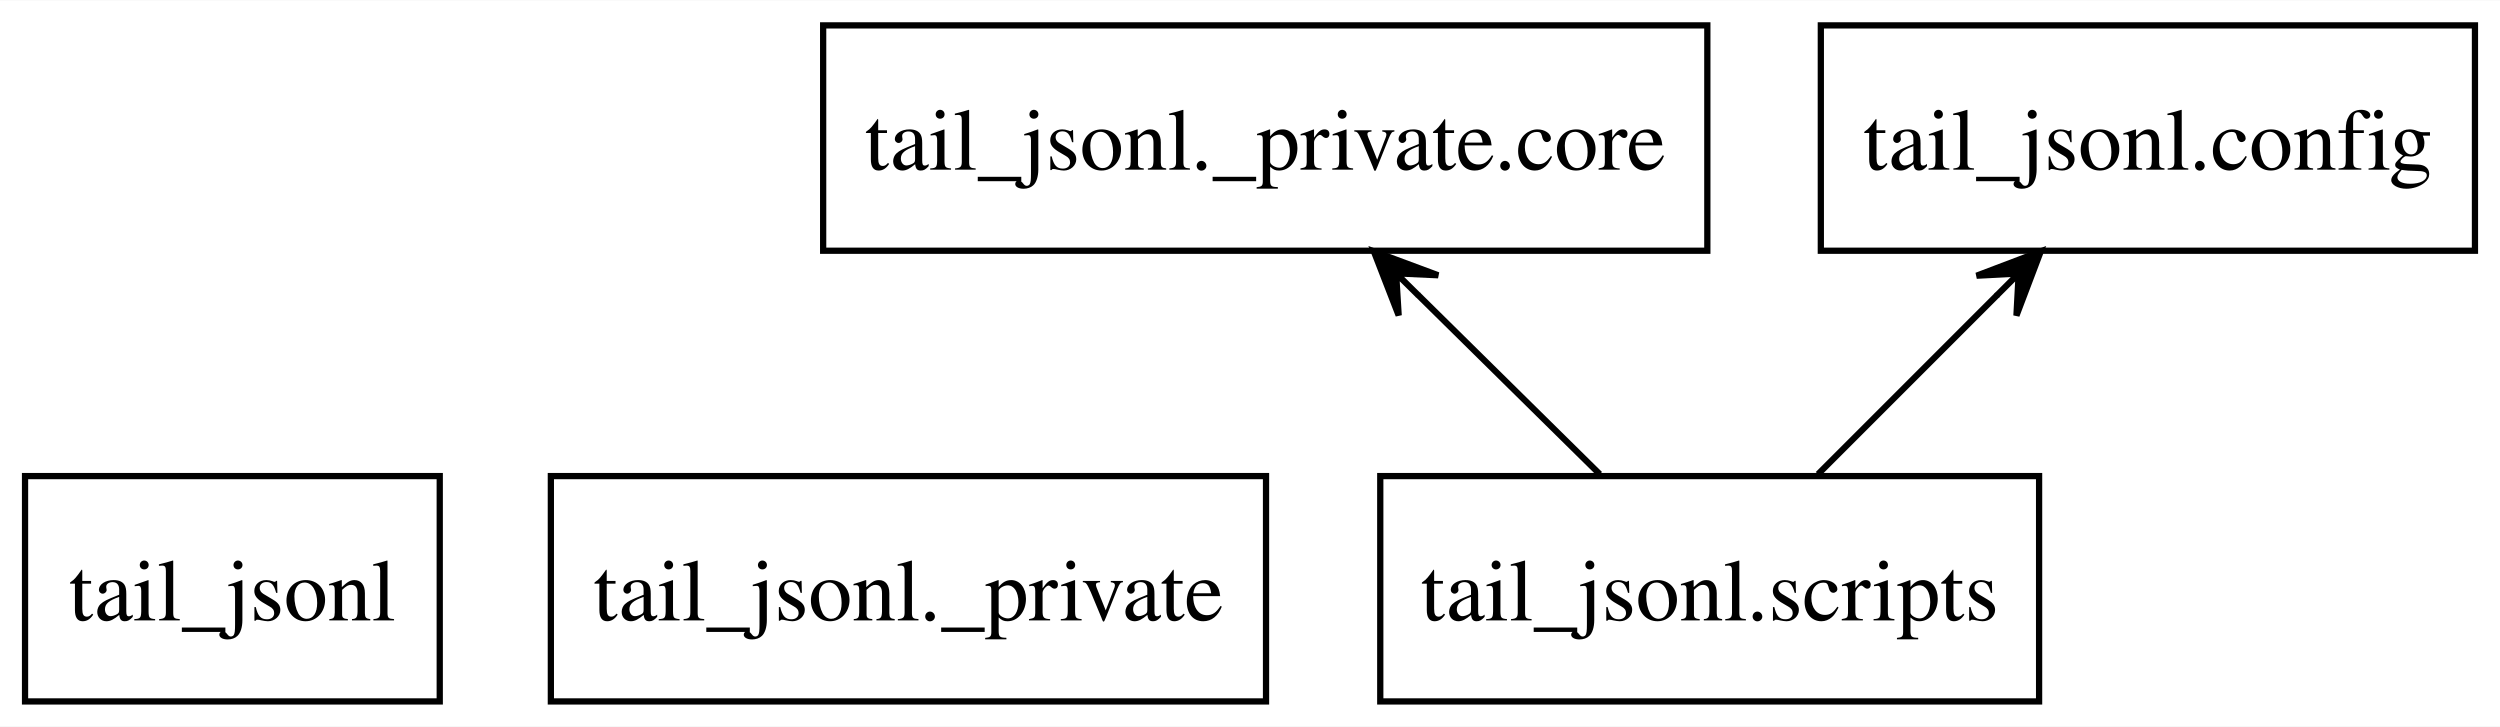
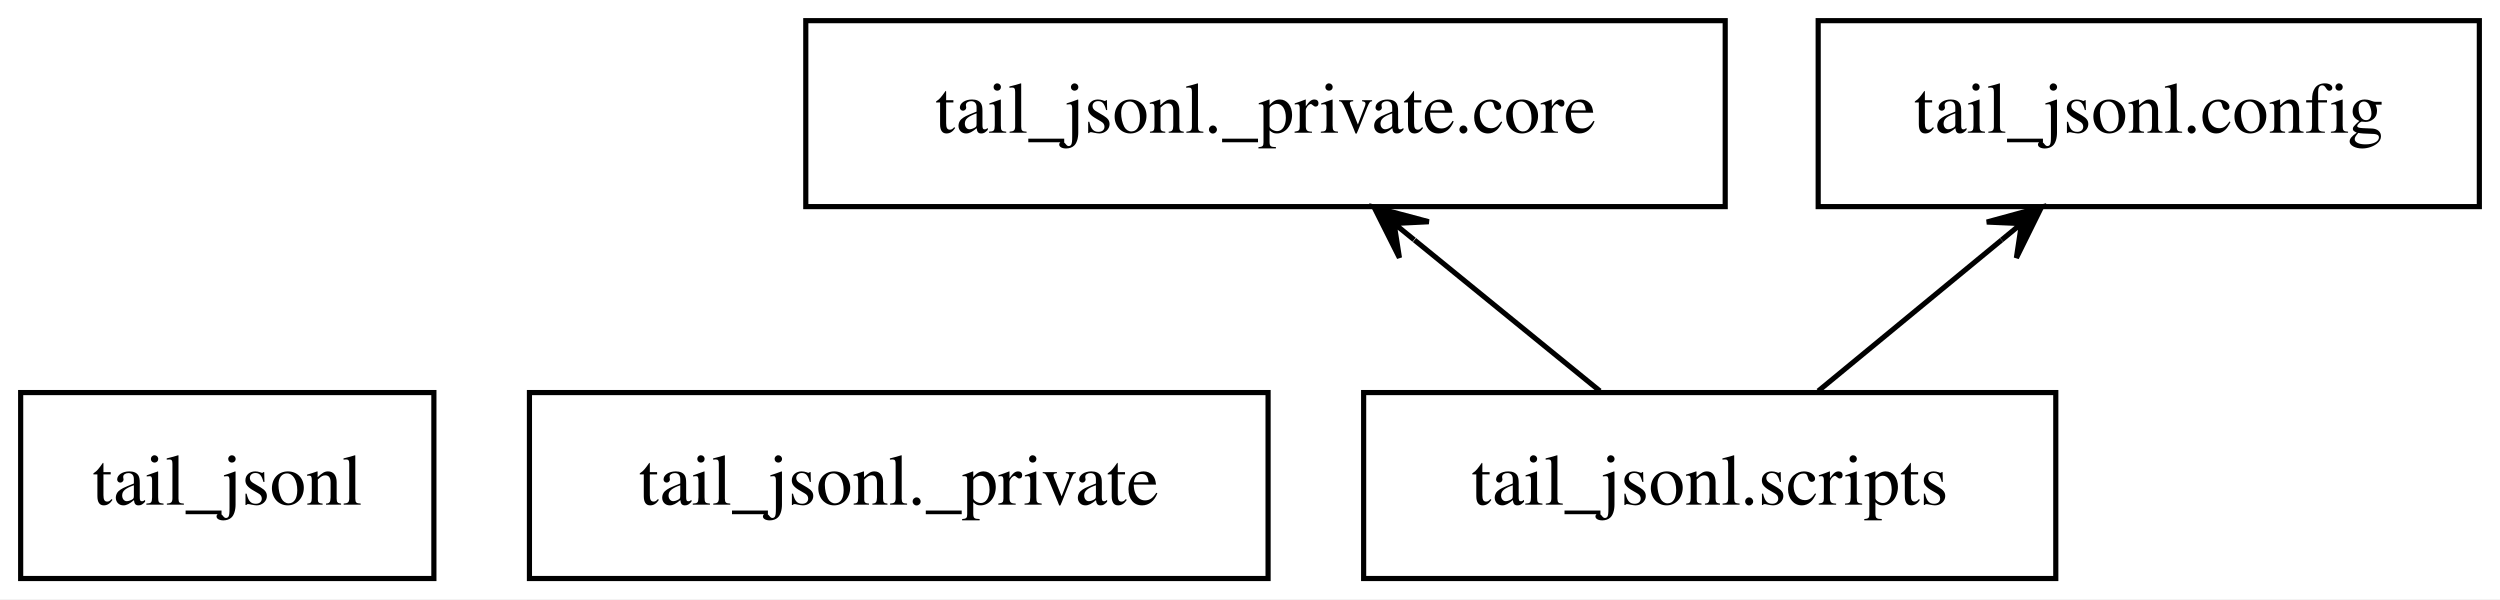
- <svg xmlns="http://www.w3.org/2000/svg" width="399pt" height="116pt" viewBox="0.00 0.00 399.38 116.00">
+ <svg xmlns="http://www.w3.org/2000/svg" width="484pt" height="116pt" viewBox="0.00 0.00 484.00 116.00">
  <g id="graph0" class="graph" transform="scale(1 1) rotate(0) translate(4 112)">
-     <polygon fill="white" stroke="none" points="-4,4 -4,-112 395.38,-112 395.38,4 -4,4" />
+     <polygon fill="white" stroke="transparent" points="-4,4 -4,-112 480,-112 480,4 -4,4" />
    <g id="node1" class="node">
-       <polygon fill="none" stroke="black" points="66.25,-36 0,-36 0,0 66.25,0 66.25,-36" />
-       <text text-anchor="middle" x="33.12" y="-12.95" font-family="Times,serif" font-size="14.00">tail_jsonl</text>
+       <polygon fill="none" stroke="black" points="80,-36 0,-36 0,0 80,0 80,-36" />
+       <text text-anchor="middle" x="40" y="-14.3" font-family="Times,serif" font-size="14.00">tail_jsonl</text>
    </g>
    <g id="node2" class="node">
-       <polygon fill="none" stroke="black" points="198.25,-36 84,-36 84,0 198.25,0 198.25,-36" />
-       <text text-anchor="middle" x="141.12" y="-12.95" font-family="Times,serif" font-size="14.00">tail_jsonl._private</text>
+       <polygon fill="none" stroke="black" points="241.5,-36 98.5,-36 98.5,0 241.5,0 241.5,-36" />
+       <text text-anchor="middle" x="170" y="-14.3" font-family="Times,serif" font-size="14.00">tail_jsonl._private</text>
    </g>
    <g id="node3" class="node">
-       <polygon fill="none" stroke="black" points="268.75,-108 127.5,-108 127.5,-72 268.75,-72 268.75,-108" />
-       <text text-anchor="middle" x="198.12" y="-84.95" font-family="Times,serif" font-size="14.00">tail_jsonl._private.core</text>
+       <polygon fill="none" stroke="black" points="330,-108 152,-108 152,-72 330,-72 330,-108" />
+       <text text-anchor="middle" x="241" y="-86.3" font-family="Times,serif" font-size="14.00">tail_jsonl._private.core</text>
    </g>
    <g id="node4" class="node">
-       <polygon fill="none" stroke="black" points="391.38,-108 286.88,-108 286.88,-72 391.38,-72 391.38,-108" />
-       <text text-anchor="middle" x="339.12" y="-84.95" font-family="Times,serif" font-size="14.00">tail_jsonl.config</text>
+       <polygon fill="none" stroke="black" points="476,-108 348,-108 348,-72 476,-72 476,-108" />
+       <text text-anchor="middle" x="412" y="-86.3" font-family="Times,serif" font-size="14.00">tail_jsonl.config</text>
    </g>
    <g id="node5" class="node">
-       <polygon fill="none" stroke="black" points="321.75,-36 216.5,-36 216.5,0 321.75,0 321.75,-36" />
-       <text text-anchor="middle" x="269.12" y="-12.95" font-family="Times,serif" font-size="14.00">tail_jsonl.scripts</text>
+       <polygon fill="none" stroke="black" points="394,-36 260,-36 260,0 394,0 394,-36" />
+       <text text-anchor="middle" x="327" y="-14.3" font-family="Times,serif" font-size="14.00">tail_jsonl.scripts</text>
    </g>
    <g id="edge1" class="edge">
-       <path fill="none" stroke="black" d="M251.57,-36.3C242.8,-44.95 232.05,-55.55 222.5,-64.97" />
-       <polygon fill="black" stroke="black" points="215.47,-71.9 219.44,-61.67 219.03,-68.39 222.59,-64.87 222.59,-64.87 222.59,-64.87 219.03,-68.39 225.75,-68.08 215.47,-71.9 215.47,-71.9" />
+       <path fill="none" stroke="black" d="M305.74,-36.3C294.91,-45.12 281.58,-55.97 269.84,-65.53" />
+       <polygon fill="black" stroke="black" points="262.01,-71.9 266.93,-62.09 265.89,-68.74 269.77,-65.58 269.77,-65.58 269.77,-65.58 265.89,-68.74 272.61,-69.07 262.01,-71.9 262.01,-71.9" />
    </g>
    <g id="edge2" class="edge">
-       <path fill="none" stroke="black" d="M286.43,-36.3C295.07,-44.95 305.68,-55.55 315.1,-64.97" />
-       <polygon fill="black" stroke="black" points="322.02,-71.9 311.77,-68.01 318.49,-68.36 314.95,-64.82 314.95,-64.82 314.95,-64.82 318.49,-68.36 318.13,-61.64 322.02,-71.9 322.02,-71.9" />
+       <path fill="none" stroke="black" d="M348.01,-36.3C358.72,-45.12 371.89,-55.97 383.5,-65.53" />
+       <polygon fill="black" stroke="black" points="391.23,-71.9 380.65,-69.01 387.37,-68.72 383.51,-65.54 383.51,-65.54 383.51,-65.54 387.37,-68.72 386.37,-62.06 391.23,-71.9 391.23,-71.9" />
    </g>
  </g>
</svg>
